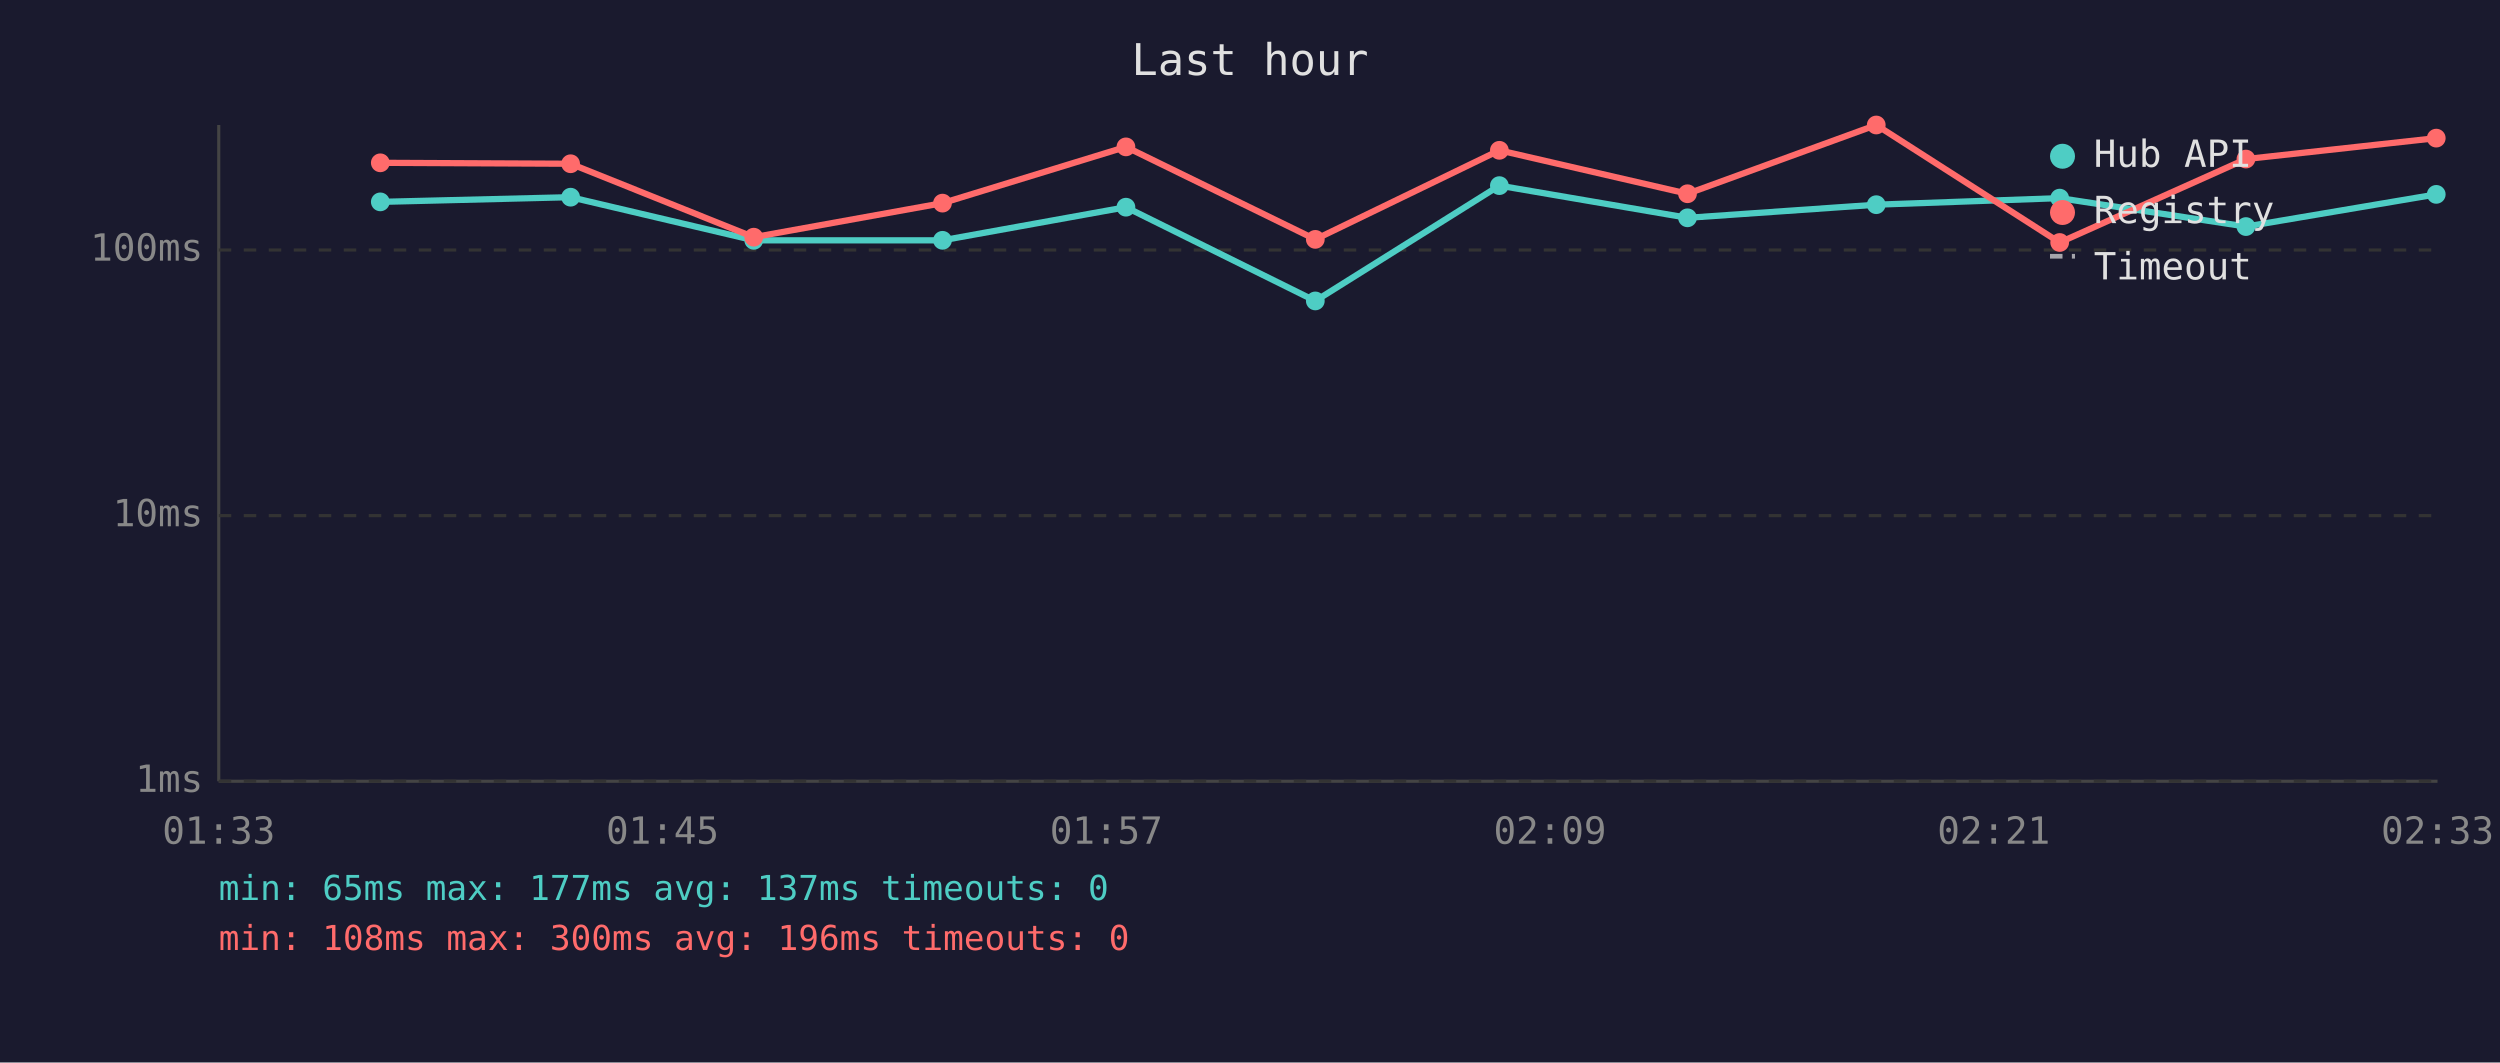
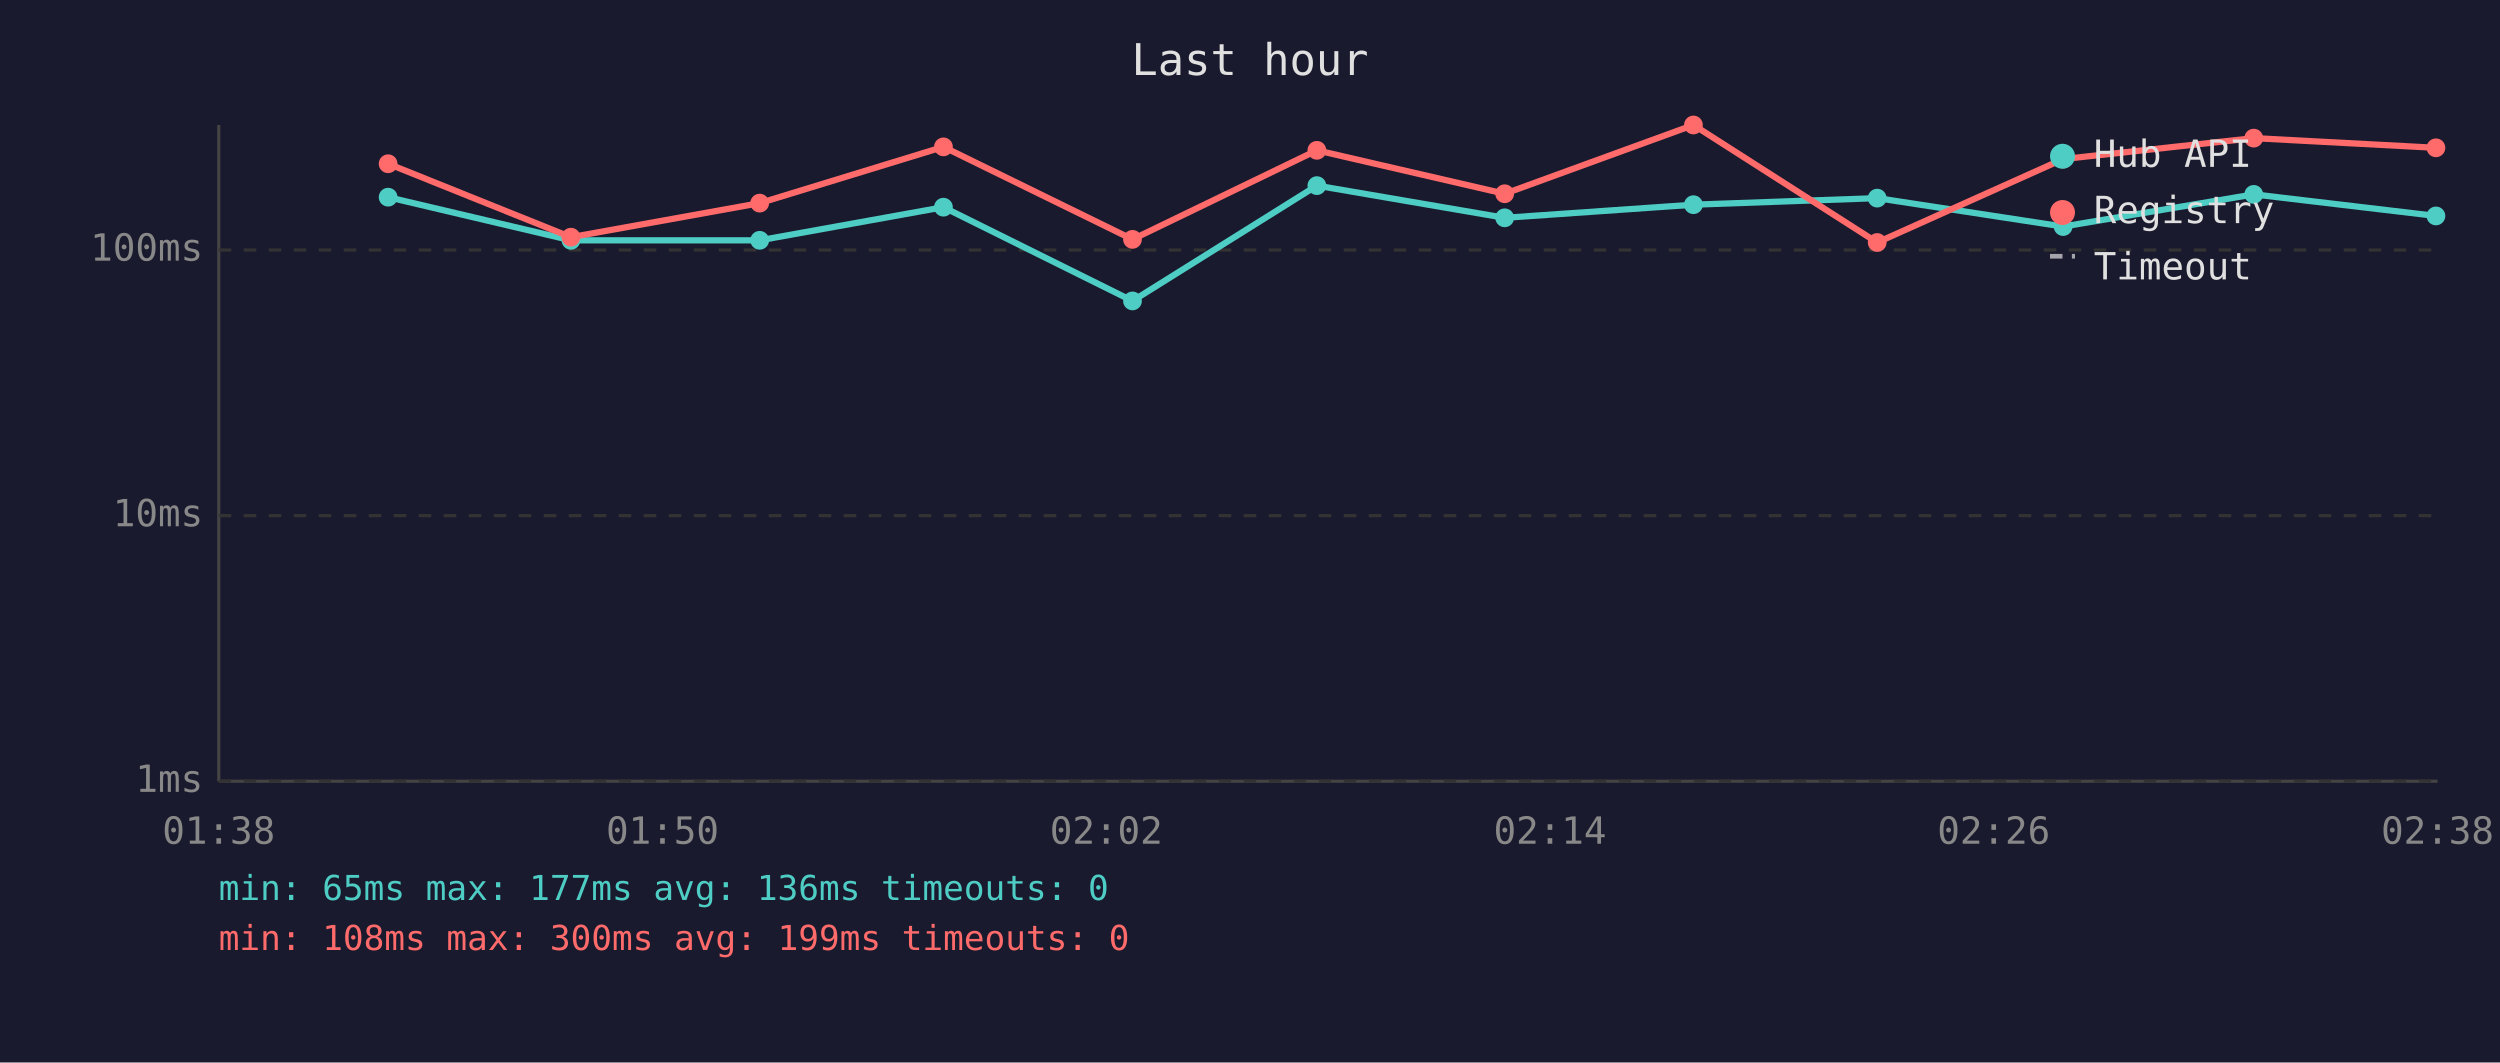
<svg xmlns="http://www.w3.org/2000/svg" viewBox="0 0 800 340" font-family="monospace" font-size="12">
  <rect width="800" height="340" fill="#1a1a2e" />
  <text x="400" y="24" fill="#e0e0e0" font-size="14" text-anchor="middle">Last hour</text>
  <line x1="70" y1="40" x2="70" y2="250" stroke="#444" stroke-width="1" />
  <line x1="70" y1="250" x2="780" y2="250" stroke="#444" stroke-width="1" />
  <line x1="70" y1="250" x2="780" y2="250" stroke="#333" stroke-width="1" stroke-dasharray="4" />
  <text x="65" y="250" fill="#888" text-anchor="end" dominant-baseline="middle">1ms</text>
  <line x1="70" y1="165" x2="780" y2="165" stroke="#333" stroke-width="1" stroke-dasharray="4" />
  <text x="65" y="165" fill="#888" text-anchor="end" dominant-baseline="middle">10ms</text>
  <line x1="70" y1="80" x2="780" y2="80" stroke="#333" stroke-width="1" stroke-dasharray="4" />
  <text x="65" y="80" fill="#888" text-anchor="end" dominant-baseline="middle">100ms</text>
-   <text x="70" y="270" fill="#888" text-anchor="middle">01:33</text>
-   <text x="212" y="270" fill="#888" text-anchor="middle">01:45</text>
-   <text x="354" y="270" fill="#888" text-anchor="middle">01:57</text>
-   <text x="496" y="270" fill="#888" text-anchor="middle">02:09</text>
-   <text x="638" y="270" fill="#888" text-anchor="middle">02:21</text>
-   <text x="780" y="270" fill="#888" text-anchor="middle">02:33</text>
-   <polyline points="121.7,64.6 182.6,63.1 241.2,76.9 301.6,76.9 360.3,66.3 420.9,96.3 479.8,59.4 540.0,69.7 600.4,65.5 659.1,63.4 718.7,72.5 779.6,62.2" fill="none" stroke="#4ecdc4" stroke-width="2" opacity="1" />
-   <circle cx="121.7" cy="64.6" r="3" fill="#4ecdc4" />
-   <circle cx="182.6" cy="63.1" r="3" fill="#4ecdc4" />
-   <circle cx="241.2" cy="76.9" r="3" fill="#4ecdc4" />
-   <circle cx="301.6" cy="76.9" r="3" fill="#4ecdc4" />
-   <circle cx="360.3" cy="66.3" r="3" fill="#4ecdc4" />
-   <circle cx="420.9" cy="96.3" r="3" fill="#4ecdc4" />
-   <circle cx="479.8" cy="59.4" r="3" fill="#4ecdc4" />
-   <circle cx="540.0" cy="69.7" r="3" fill="#4ecdc4" />
-   <circle cx="600.4" cy="65.5" r="3" fill="#4ecdc4" />
-   <circle cx="659.1" cy="63.4" r="3" fill="#4ecdc4" />
-   <circle cx="718.7" cy="72.5" r="3" fill="#4ecdc4" />
-   <circle cx="779.6" cy="62.2" r="3" fill="#4ecdc4" />
-   <polyline points="121.7,52.1 182.6,52.4 241.2,75.9 301.6,65.0 360.3,47.0 420.9,76.6 479.8,48.1 540.0,62.0 600.4,40.0 659.1,77.6 718.7,50.9 779.6,44.2" fill="none" stroke="#ff6b6b" stroke-width="2" opacity="1" />
-   <circle cx="121.7" cy="52.1" r="3" fill="#ff6b6b" />
-   <circle cx="182.6" cy="52.4" r="3" fill="#ff6b6b" />
-   <circle cx="241.2" cy="75.9" r="3" fill="#ff6b6b" />
-   <circle cx="301.6" cy="65.0" r="3" fill="#ff6b6b" />
-   <circle cx="360.3" cy="47.0" r="3" fill="#ff6b6b" />
-   <circle cx="420.9" cy="76.6" r="3" fill="#ff6b6b" />
-   <circle cx="479.8" cy="48.1" r="3" fill="#ff6b6b" />
-   <circle cx="540.0" cy="62.0" r="3" fill="#ff6b6b" />
-   <circle cx="600.4" cy="40.0" r="3" fill="#ff6b6b" />
-   <circle cx="659.1" cy="77.6" r="3" fill="#ff6b6b" />
-   <circle cx="718.7" cy="50.9" r="3" fill="#ff6b6b" />
-   <circle cx="779.6" cy="44.2" r="3" fill="#ff6b6b" />
+   <text x="70" y="270" fill="#888" text-anchor="middle">01:38</text>
+   <text x="212" y="270" fill="#888" text-anchor="middle">01:50</text>
+   <text x="354" y="270" fill="#888" text-anchor="middle">02:02</text>
+   <text x="496" y="270" fill="#888" text-anchor="middle">02:14</text>
+   <text x="638" y="270" fill="#888" text-anchor="middle">02:26</text>
+   <text x="780" y="270" fill="#888" text-anchor="middle">02:38</text>
+   <polyline points="124.2,63.1 182.7,76.9 243.1,76.9 301.9,66.3 362.4,96.3 421.4,59.4 481.5,69.7 541.9,65.5 600.7,63.4 660.2,72.5 721.2,62.2 779.5,69.1" fill="none" stroke="#4ecdc4" stroke-width="2" opacity="1" />
+   <circle cx="124.2" cy="63.1" r="3" fill="#4ecdc4" />
+   <circle cx="182.7" cy="76.9" r="3" fill="#4ecdc4" />
+   <circle cx="243.1" cy="76.9" r="3" fill="#4ecdc4" />
+   <circle cx="301.9" cy="66.3" r="3" fill="#4ecdc4" />
+   <circle cx="362.4" cy="96.3" r="3" fill="#4ecdc4" />
+   <circle cx="421.4" cy="59.4" r="3" fill="#4ecdc4" />
+   <circle cx="481.5" cy="69.7" r="3" fill="#4ecdc4" />
+   <circle cx="541.9" cy="65.5" r="3" fill="#4ecdc4" />
+   <circle cx="600.7" cy="63.4" r="3" fill="#4ecdc4" />
+   <circle cx="660.2" cy="72.5" r="3" fill="#4ecdc4" />
+   <circle cx="721.2" cy="62.2" r="3" fill="#4ecdc4" />
+   <circle cx="779.5" cy="69.1" r="3" fill="#4ecdc4" />
+   <polyline points="124.2,52.4 182.7,75.9 243.1,65.0 301.9,47.0 362.4,76.6 421.4,48.1 481.5,62.0 541.9,40.0 600.7,77.6 660.2,50.9 721.2,44.2 779.5,47.3" fill="none" stroke="#ff6b6b" stroke-width="2" opacity="1" />
+   <circle cx="124.2" cy="52.4" r="3" fill="#ff6b6b" />
+   <circle cx="182.7" cy="75.9" r="3" fill="#ff6b6b" />
+   <circle cx="243.1" cy="65.0" r="3" fill="#ff6b6b" />
+   <circle cx="301.9" cy="47.0" r="3" fill="#ff6b6b" />
+   <circle cx="362.4" cy="76.6" r="3" fill="#ff6b6b" />
+   <circle cx="421.4" cy="48.1" r="3" fill="#ff6b6b" />
+   <circle cx="481.5" cy="62.0" r="3" fill="#ff6b6b" />
+   <circle cx="541.9" cy="40.0" r="3" fill="#ff6b6b" />
+   <circle cx="600.7" cy="77.6" r="3" fill="#ff6b6b" />
+   <circle cx="660.2" cy="50.9" r="3" fill="#ff6b6b" />
+   <circle cx="721.2" cy="44.2" r="3" fill="#ff6b6b" />
+   <circle cx="779.5" cy="47.3" r="3" fill="#ff6b6b" />
  <circle cx="660" cy="50" r="4" fill="#4ecdc4" />
  <text x="670" y="50" fill="#e0e0e0" dominant-baseline="middle">Hub API</text>
  <circle cx="660" cy="68" r="4" fill="#ff6b6b" />
  <text x="670" y="68" fill="#e0e0e0" dominant-baseline="middle">Registry</text>
  <line x1="656" y1="82" x2="664" y2="82" stroke="#e0e0e0" stroke-width="1.5" stroke-dasharray="4,3" opacity="0.7" />
  <text x="670" y="86" fill="#e0e0e0" dominant-baseline="middle">Timeout</text>
-   <text x="70" y="288" fill="#4ecdc4" font-size="11">min: 65ms  max: 177ms  avg: 137ms  timeouts: 0</text>
-   <text x="70" y="304" fill="#ff6b6b" font-size="11">min: 108ms  max: 300ms  avg: 196ms  timeouts: 0</text>
+   <text x="70" y="288" fill="#4ecdc4" font-size="11">min: 65ms  max: 177ms  avg: 136ms  timeouts: 0</text>
+   <text x="70" y="304" fill="#ff6b6b" font-size="11">min: 108ms  max: 300ms  avg: 199ms  timeouts: 0</text>
</svg>
